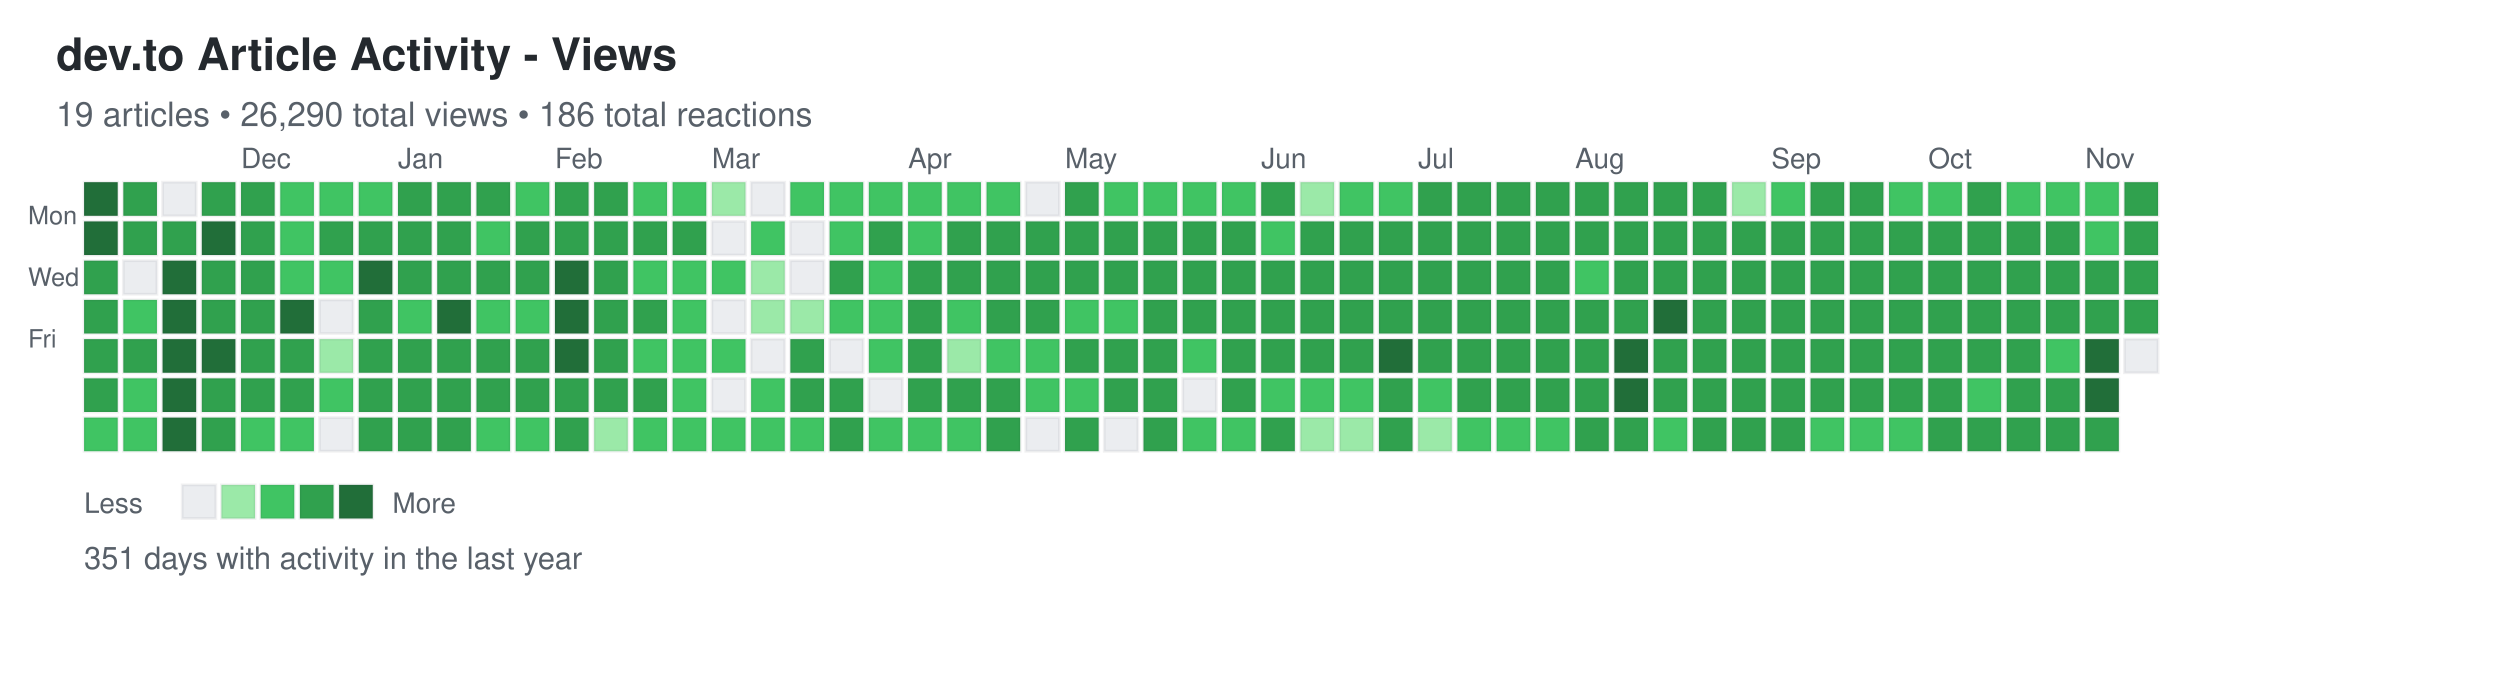
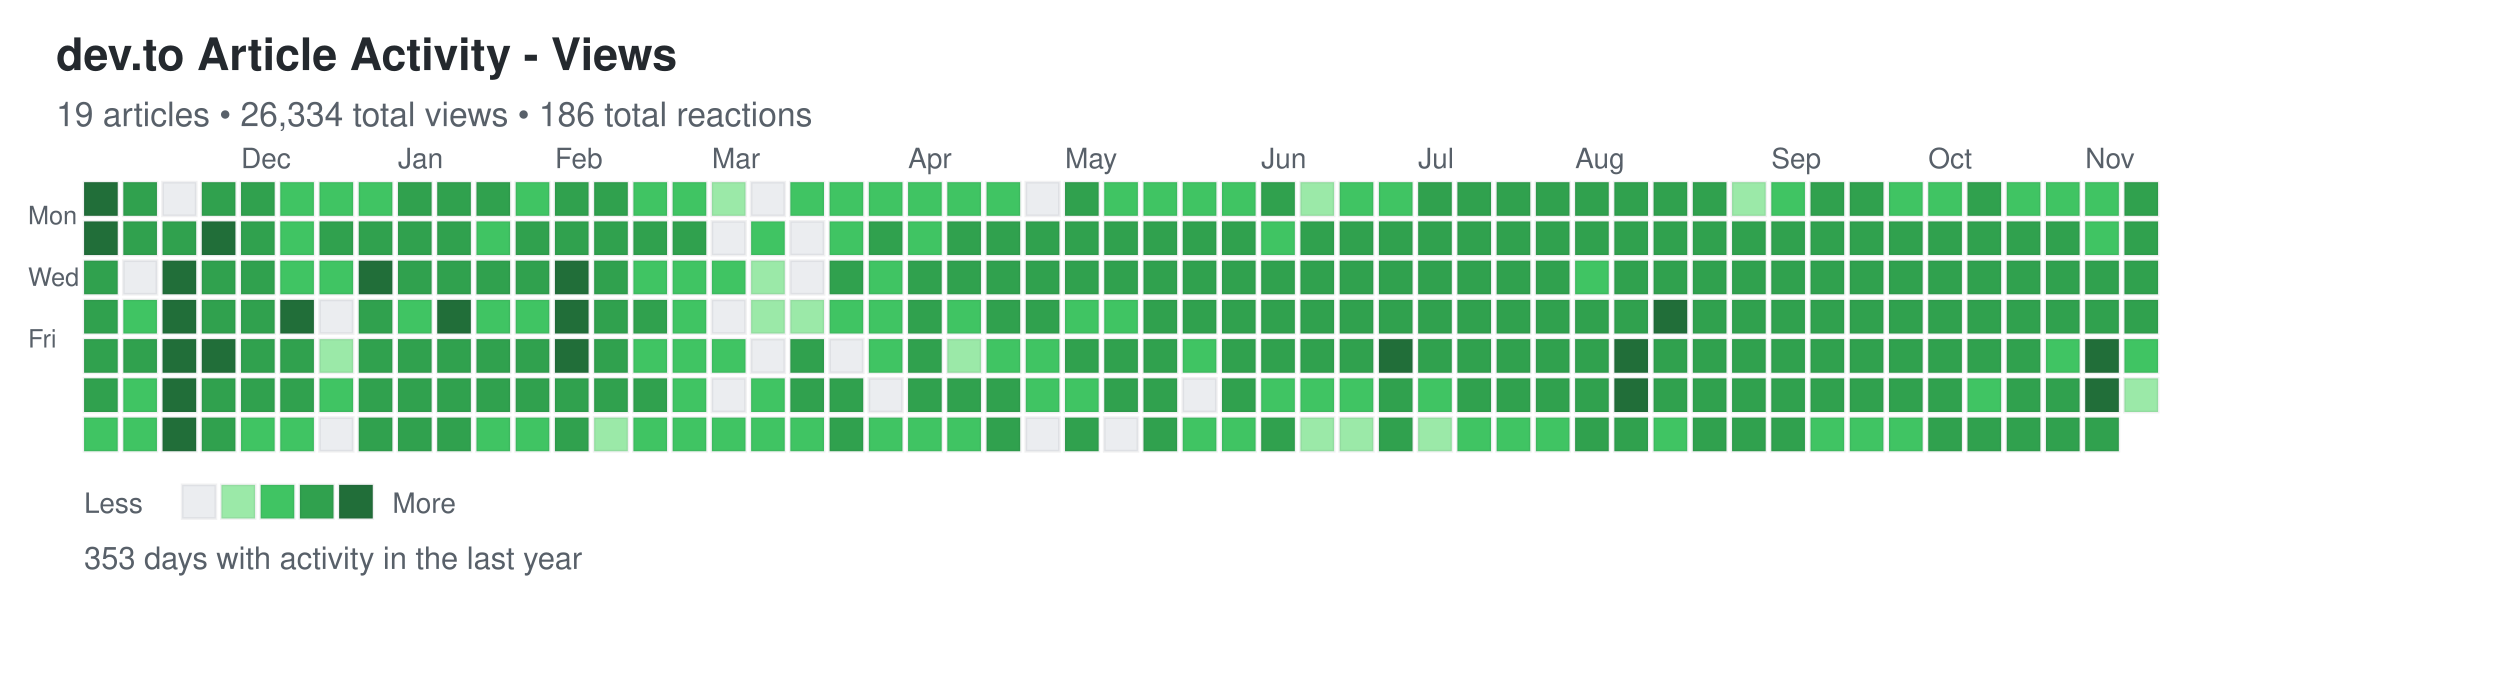
<svg xmlns="http://www.w3.org/2000/svg" width="892" height="248">
  <defs>
    <style>
.day { stroke: rgba(27,31,35,0.06); stroke-width: 1px; cursor: pointer; }
.day:hover { stroke: rgba(27,31,35,0.3); stroke-width: 2px; }
.month-label { font-family: -apple-system, BlinkMacSystemFont, "Segoe UI", Helvetica, Arial, sans-serif; font-size: 10px; fill: #586069; }
.day-label { font-family: -apple-system, BlinkMacSystemFont, "Segoe UI", Helvetica, Arial, sans-serif; font-size: 9px; fill: #586069; }
.title { font-family: -apple-system, BlinkMacSystemFont, "Segoe UI", Helvetica, Arial, sans-serif; font-size: 16px; font-weight: 600; fill: #24292e; }
.subtitle { font-family: -apple-system, BlinkMacSystemFont, "Segoe UI", Helvetica, Arial, sans-serif; font-size: 12px; fill: #586069; }
.stats { font-family: -apple-system, BlinkMacSystemFont, "Segoe UI", Helvetica, Arial, sans-serif; font-size: 11px; fill: #586069; }
.legend-text { font-family: -apple-system, BlinkMacSystemFont, "Segoe UI", Helvetica, Arial, sans-serif; font-size: 10px; fill: #586069; }
</style>
  </defs>
  <text x="20" y="25" class="title">dev.to Article Activity - Views</text>
-   <text x="20" y="45" class="subtitle">19 articles • 26,290 total views • 186 total reactions</text>
+   <text x="20" y="45" class="subtitle">19 articles • 26,334 total views • 186 total reactions</text>
  <text x="10" y="80" class="day-label">Mon</text>
  <text x="10" y="102" class="day-label">Wed</text>
  <text x="10" y="124" class="day-label">Fri</text>
  <rect x="30" y="65" width="12" height="12" fill="#216e39" class="day" data-date="2024-11-03" data-level="4" />
  <rect x="30" y="79" width="12" height="12" fill="#216e39" class="day" data-date="2024-11-04" data-level="4" />
  <rect x="30" y="93" width="12" height="12" fill="#30a14e" class="day" data-date="2024-11-05" data-level="3" />
  <rect x="30" y="107" width="12" height="12" fill="#30a14e" class="day" data-date="2024-11-06" data-level="3" />
  <rect x="30" y="121" width="12" height="12" fill="#30a14e" class="day" data-date="2024-11-07" data-level="3" />
  <rect x="30" y="135" width="12" height="12" fill="#30a14e" class="day" data-date="2024-11-08" data-level="3" />
  <rect x="30" y="149" width="12" height="12" fill="#40c463" class="day" data-date="2024-11-09" data-level="2" />
  <rect x="44" y="65" width="12" height="12" fill="#30a14e" class="day" data-date="2024-11-10" data-level="3" />
  <rect x="44" y="79" width="12" height="12" fill="#30a14e" class="day" data-date="2024-11-11" data-level="3" />
  <rect x="44" y="93" width="12" height="12" fill="#ebedf0" class="day" data-date="2024-11-12" data-level="0" />
  <rect x="44" y="107" width="12" height="12" fill="#40c463" class="day" data-date="2024-11-13" data-level="2" />
  <rect x="44" y="121" width="12" height="12" fill="#30a14e" class="day" data-date="2024-11-14" data-level="3" />
  <rect x="44" y="135" width="12" height="12" fill="#40c463" class="day" data-date="2024-11-15" data-level="2" />
  <rect x="44" y="149" width="12" height="12" fill="#40c463" class="day" data-date="2024-11-16" data-level="2" />
  <rect x="58" y="65" width="12" height="12" fill="#ebedf0" class="day" data-date="2024-11-17" data-level="0" />
  <rect x="58" y="79" width="12" height="12" fill="#30a14e" class="day" data-date="2024-11-18" data-level="3" />
  <rect x="58" y="93" width="12" height="12" fill="#216e39" class="day" data-date="2024-11-19" data-level="4" />
  <rect x="58" y="107" width="12" height="12" fill="#216e39" class="day" data-date="2024-11-20" data-level="4" />
  <rect x="58" y="121" width="12" height="12" fill="#216e39" class="day" data-date="2024-11-21" data-level="4" />
  <rect x="58" y="135" width="12" height="12" fill="#216e39" class="day" data-date="2024-11-22" data-level="4" />
  <rect x="58" y="149" width="12" height="12" fill="#216e39" class="day" data-date="2024-11-23" data-level="4" />
  <rect x="72" y="65" width="12" height="12" fill="#30a14e" class="day" data-date="2024-11-24" data-level="3" />
  <rect x="72" y="79" width="12" height="12" fill="#216e39" class="day" data-date="2024-11-25" data-level="4" />
  <rect x="72" y="93" width="12" height="12" fill="#30a14e" class="day" data-date="2024-11-26" data-level="3" />
  <rect x="72" y="107" width="12" height="12" fill="#30a14e" class="day" data-date="2024-11-27" data-level="3" />
  <rect x="72" y="121" width="12" height="12" fill="#216e39" class="day" data-date="2024-11-28" data-level="4" />
  <rect x="72" y="135" width="12" height="12" fill="#30a14e" class="day" data-date="2024-11-29" data-level="3" />
  <rect x="72" y="149" width="12" height="12" fill="#30a14e" class="day" data-date="2024-11-30" data-level="3" />
  <rect x="86" y="65" width="12" height="12" fill="#30a14e" class="day" data-date="2024-12-01" data-level="3" />
  <rect x="86" y="79" width="12" height="12" fill="#30a14e" class="day" data-date="2024-12-02" data-level="3" />
  <rect x="86" y="93" width="12" height="12" fill="#30a14e" class="day" data-date="2024-12-03" data-level="3" />
  <rect x="86" y="107" width="12" height="12" fill="#30a14e" class="day" data-date="2024-12-04" data-level="3" />
  <rect x="86" y="121" width="12" height="12" fill="#30a14e" class="day" data-date="2024-12-05" data-level="3" />
  <rect x="86" y="135" width="12" height="12" fill="#30a14e" class="day" data-date="2024-12-06" data-level="3" />
  <rect x="86" y="149" width="12" height="12" fill="#40c463" class="day" data-date="2024-12-07" data-level="2" />
  <rect x="100" y="65" width="12" height="12" fill="#40c463" class="day" data-date="2024-12-08" data-level="2" />
  <rect x="100" y="79" width="12" height="12" fill="#40c463" class="day" data-date="2024-12-09" data-level="2" />
  <rect x="100" y="93" width="12" height="12" fill="#40c463" class="day" data-date="2024-12-10" data-level="2" />
  <rect x="100" y="107" width="12" height="12" fill="#216e39" class="day" data-date="2024-12-11" data-level="4" />
  <rect x="100" y="121" width="12" height="12" fill="#30a14e" class="day" data-date="2024-12-12" data-level="3" />
  <rect x="100" y="135" width="12" height="12" fill="#30a14e" class="day" data-date="2024-12-13" data-level="3" />
  <rect x="100" y="149" width="12" height="12" fill="#40c463" class="day" data-date="2024-12-14" data-level="2" />
  <rect x="114" y="65" width="12" height="12" fill="#40c463" class="day" data-date="2024-12-15" data-level="2" />
  <rect x="114" y="79" width="12" height="12" fill="#30a14e" class="day" data-date="2024-12-16" data-level="3" />
  <rect x="114" y="93" width="12" height="12" fill="#40c463" class="day" data-date="2024-12-17" data-level="2" />
  <rect x="114" y="107" width="12" height="12" fill="#ebedf0" class="day" data-date="2024-12-18" data-level="0" />
  <rect x="114" y="121" width="12" height="12" fill="#9be9a8" class="day" data-date="2024-12-19" data-level="1" />
  <rect x="114" y="135" width="12" height="12" fill="#40c463" class="day" data-date="2024-12-20" data-level="2" />
  <rect x="114" y="149" width="12" height="12" fill="#ebedf0" class="day" data-date="2024-12-21" data-level="0" />
  <rect x="128" y="65" width="12" height="12" fill="#40c463" class="day" data-date="2024-12-22" data-level="2" />
  <rect x="128" y="79" width="12" height="12" fill="#30a14e" class="day" data-date="2024-12-23" data-level="3" />
  <rect x="128" y="93" width="12" height="12" fill="#216e39" class="day" data-date="2024-12-24" data-level="4" />
  <rect x="128" y="107" width="12" height="12" fill="#30a14e" class="day" data-date="2024-12-25" data-level="3" />
  <rect x="128" y="121" width="12" height="12" fill="#30a14e" class="day" data-date="2024-12-26" data-level="3" />
  <rect x="128" y="135" width="12" height="12" fill="#30a14e" class="day" data-date="2024-12-27" data-level="3" />
  <rect x="128" y="149" width="12" height="12" fill="#30a14e" class="day" data-date="2024-12-28" data-level="3" />
  <rect x="142" y="65" width="12" height="12" fill="#30a14e" class="day" data-date="2024-12-29" data-level="3" />
  <rect x="142" y="79" width="12" height="12" fill="#30a14e" class="day" data-date="2024-12-30" data-level="3" />
  <rect x="142" y="93" width="12" height="12" fill="#30a14e" class="day" data-date="2024-12-31" data-level="3" />
  <rect x="142" y="107" width="12" height="12" fill="#40c463" class="day" data-date="2025-01-01" data-level="2" />
  <rect x="142" y="121" width="12" height="12" fill="#30a14e" class="day" data-date="2025-01-02" data-level="3" />
  <rect x="142" y="135" width="12" height="12" fill="#30a14e" class="day" data-date="2025-01-03" data-level="3" />
  <rect x="142" y="149" width="12" height="12" fill="#30a14e" class="day" data-date="2025-01-04" data-level="3" />
  <rect x="156" y="65" width="12" height="12" fill="#30a14e" class="day" data-date="2025-01-05" data-level="3" />
  <rect x="156" y="79" width="12" height="12" fill="#30a14e" class="day" data-date="2025-01-06" data-level="3" />
  <rect x="156" y="93" width="12" height="12" fill="#30a14e" class="day" data-date="2025-01-07" data-level="3" />
  <rect x="156" y="107" width="12" height="12" fill="#216e39" class="day" data-date="2025-01-08" data-level="4" />
  <rect x="156" y="121" width="12" height="12" fill="#30a14e" class="day" data-date="2025-01-09" data-level="3" />
  <rect x="156" y="135" width="12" height="12" fill="#30a14e" class="day" data-date="2025-01-10" data-level="3" />
  <rect x="156" y="149" width="12" height="12" fill="#30a14e" class="day" data-date="2025-01-11" data-level="3" />
  <rect x="170" y="65" width="12" height="12" fill="#30a14e" class="day" data-date="2025-01-12" data-level="3" />
  <rect x="170" y="79" width="12" height="12" fill="#40c463" class="day" data-date="2025-01-13" data-level="2" />
  <rect x="170" y="93" width="12" height="12" fill="#30a14e" class="day" data-date="2025-01-14" data-level="3" />
  <rect x="170" y="107" width="12" height="12" fill="#40c463" class="day" data-date="2025-01-15" data-level="2" />
  <rect x="170" y="121" width="12" height="12" fill="#30a14e" class="day" data-date="2025-01-16" data-level="3" />
  <rect x="170" y="135" width="12" height="12" fill="#30a14e" class="day" data-date="2025-01-17" data-level="3" />
  <rect x="170" y="149" width="12" height="12" fill="#40c463" class="day" data-date="2025-01-18" data-level="2" />
  <rect x="184" y="65" width="12" height="12" fill="#40c463" class="day" data-date="2025-01-19" data-level="2" />
  <rect x="184" y="79" width="12" height="12" fill="#30a14e" class="day" data-date="2025-01-20" data-level="3" />
  <rect x="184" y="93" width="12" height="12" fill="#30a14e" class="day" data-date="2025-01-21" data-level="3" />
  <rect x="184" y="107" width="12" height="12" fill="#40c463" class="day" data-date="2025-01-22" data-level="2" />
  <rect x="184" y="121" width="12" height="12" fill="#30a14e" class="day" data-date="2025-01-23" data-level="3" />
  <rect x="184" y="135" width="12" height="12" fill="#30a14e" class="day" data-date="2025-01-24" data-level="3" />
  <rect x="184" y="149" width="12" height="12" fill="#40c463" class="day" data-date="2025-01-25" data-level="2" />
  <rect x="198" y="65" width="12" height="12" fill="#30a14e" class="day" data-date="2025-01-26" data-level="3" />
  <rect x="198" y="79" width="12" height="12" fill="#30a14e" class="day" data-date="2025-01-27" data-level="3" />
  <rect x="198" y="93" width="12" height="12" fill="#216e39" class="day" data-date="2025-01-28" data-level="4" />
  <rect x="198" y="107" width="12" height="12" fill="#216e39" class="day" data-date="2025-01-29" data-level="4" />
  <rect x="198" y="121" width="12" height="12" fill="#216e39" class="day" data-date="2025-01-30" data-level="4" />
  <rect x="198" y="135" width="12" height="12" fill="#30a14e" class="day" data-date="2025-01-31" data-level="3" />
  <rect x="198" y="149" width="12" height="12" fill="#30a14e" class="day" data-date="2025-02-01" data-level="3" />
  <rect x="212" y="65" width="12" height="12" fill="#30a14e" class="day" data-date="2025-02-02" data-level="3" />
  <rect x="212" y="79" width="12" height="12" fill="#30a14e" class="day" data-date="2025-02-03" data-level="3" />
  <rect x="212" y="93" width="12" height="12" fill="#30a14e" class="day" data-date="2025-02-04" data-level="3" />
  <rect x="212" y="107" width="12" height="12" fill="#30a14e" class="day" data-date="2025-02-05" data-level="3" />
  <rect x="212" y="121" width="12" height="12" fill="#30a14e" class="day" data-date="2025-02-06" data-level="3" />
  <rect x="212" y="135" width="12" height="12" fill="#30a14e" class="day" data-date="2025-02-07" data-level="3" />
  <rect x="212" y="149" width="12" height="12" fill="#9be9a8" class="day" data-date="2025-02-08" data-level="1" />
  <rect x="226" y="65" width="12" height="12" fill="#40c463" class="day" data-date="2025-02-09" data-level="2" />
  <rect x="226" y="79" width="12" height="12" fill="#30a14e" class="day" data-date="2025-02-10" data-level="3" />
  <rect x="226" y="93" width="12" height="12" fill="#40c463" class="day" data-date="2025-02-11" data-level="2" />
  <rect x="226" y="107" width="12" height="12" fill="#30a14e" class="day" data-date="2025-02-12" data-level="3" />
  <rect x="226" y="121" width="12" height="12" fill="#40c463" class="day" data-date="2025-02-13" data-level="2" />
  <rect x="226" y="135" width="12" height="12" fill="#30a14e" class="day" data-date="2025-02-14" data-level="3" />
  <rect x="226" y="149" width="12" height="12" fill="#40c463" class="day" data-date="2025-02-15" data-level="2" />
  <rect x="240" y="65" width="12" height="12" fill="#40c463" class="day" data-date="2025-02-16" data-level="2" />
  <rect x="240" y="79" width="12" height="12" fill="#30a14e" class="day" data-date="2025-02-17" data-level="3" />
  <rect x="240" y="93" width="12" height="12" fill="#40c463" class="day" data-date="2025-02-18" data-level="2" />
  <rect x="240" y="107" width="12" height="12" fill="#40c463" class="day" data-date="2025-02-19" data-level="2" />
  <rect x="240" y="121" width="12" height="12" fill="#40c463" class="day" data-date="2025-02-20" data-level="2" />
  <rect x="240" y="135" width="12" height="12" fill="#40c463" class="day" data-date="2025-02-21" data-level="2" />
  <rect x="240" y="149" width="12" height="12" fill="#40c463" class="day" data-date="2025-02-22" data-level="2" />
  <rect x="254" y="65" width="12" height="12" fill="#9be9a8" class="day" data-date="2025-02-23" data-level="1" />
  <rect x="254" y="79" width="12" height="12" fill="#ebedf0" class="day" data-date="2025-02-24" data-level="0" />
  <rect x="254" y="93" width="12" height="12" fill="#40c463" class="day" data-date="2025-02-25" data-level="2" />
  <rect x="254" y="107" width="12" height="12" fill="#ebedf0" class="day" data-date="2025-02-26" data-level="0" />
  <rect x="254" y="121" width="12" height="12" fill="#40c463" class="day" data-date="2025-02-27" data-level="2" />
  <rect x="254" y="135" width="12" height="12" fill="#ebedf0" class="day" data-date="2025-02-28" data-level="0" />
  <rect x="254" y="149" width="12" height="12" fill="#40c463" class="day" data-date="2025-03-01" data-level="2" />
  <rect x="268" y="65" width="12" height="12" fill="#ebedf0" class="day" data-date="2025-03-02" data-level="0" />
  <rect x="268" y="79" width="12" height="12" fill="#40c463" class="day" data-date="2025-03-03" data-level="2" />
  <rect x="268" y="93" width="12" height="12" fill="#9be9a8" class="day" data-date="2025-03-04" data-level="1" />
  <rect x="268" y="107" width="12" height="12" fill="#9be9a8" class="day" data-date="2025-03-05" data-level="1" />
  <rect x="268" y="121" width="12" height="12" fill="#ebedf0" class="day" data-date="2025-03-06" data-level="0" />
  <rect x="268" y="135" width="12" height="12" fill="#40c463" class="day" data-date="2025-03-07" data-level="2" />
  <rect x="268" y="149" width="12" height="12" fill="#40c463" class="day" data-date="2025-03-08" data-level="2" />
  <rect x="282" y="65" width="12" height="12" fill="#40c463" class="day" data-date="2025-03-09" data-level="2" />
  <rect x="282" y="79" width="12" height="12" fill="#ebedf0" class="day" data-date="2025-03-10" data-level="0" />
  <rect x="282" y="93" width="12" height="12" fill="#ebedf0" class="day" data-date="2025-03-11" data-level="0" />
  <rect x="282" y="107" width="12" height="12" fill="#9be9a8" class="day" data-date="2025-03-12" data-level="1" />
  <rect x="282" y="121" width="12" height="12" fill="#30a14e" class="day" data-date="2025-03-13" data-level="3" />
  <rect x="282" y="135" width="12" height="12" fill="#30a14e" class="day" data-date="2025-03-14" data-level="3" />
  <rect x="282" y="149" width="12" height="12" fill="#40c463" class="day" data-date="2025-03-15" data-level="2" />
  <rect x="296" y="65" width="12" height="12" fill="#40c463" class="day" data-date="2025-03-16" data-level="2" />
  <rect x="296" y="79" width="12" height="12" fill="#40c463" class="day" data-date="2025-03-17" data-level="2" />
  <rect x="296" y="93" width="12" height="12" fill="#30a14e" class="day" data-date="2025-03-18" data-level="3" />
  <rect x="296" y="107" width="12" height="12" fill="#40c463" class="day" data-date="2025-03-19" data-level="2" />
  <rect x="296" y="121" width="12" height="12" fill="#ebedf0" class="day" data-date="2025-03-20" data-level="0" />
  <rect x="296" y="135" width="12" height="12" fill="#30a14e" class="day" data-date="2025-03-21" data-level="3" />
  <rect x="296" y="149" width="12" height="12" fill="#30a14e" class="day" data-date="2025-03-22" data-level="3" />
  <rect x="310" y="65" width="12" height="12" fill="#40c463" class="day" data-date="2025-03-23" data-level="2" />
  <rect x="310" y="79" width="12" height="12" fill="#30a14e" class="day" data-date="2025-03-24" data-level="3" />
  <rect x="310" y="93" width="12" height="12" fill="#40c463" class="day" data-date="2025-03-25" data-level="2" />
  <rect x="310" y="107" width="12" height="12" fill="#40c463" class="day" data-date="2025-03-26" data-level="2" />
  <rect x="310" y="121" width="12" height="12" fill="#40c463" class="day" data-date="2025-03-27" data-level="2" />
  <rect x="310" y="135" width="12" height="12" fill="#ebedf0" class="day" data-date="2025-03-28" data-level="0" />
  <rect x="310" y="149" width="12" height="12" fill="#40c463" class="day" data-date="2025-03-29" data-level="2" />
  <rect x="324" y="65" width="12" height="12" fill="#40c463" class="day" data-date="2025-03-30" data-level="2" />
  <rect x="324" y="79" width="12" height="12" fill="#40c463" class="day" data-date="2025-03-31" data-level="2" />
  <rect x="324" y="93" width="12" height="12" fill="#30a14e" class="day" data-date="2025-04-01" data-level="3" />
  <rect x="324" y="107" width="12" height="12" fill="#30a14e" class="day" data-date="2025-04-02" data-level="3" />
  <rect x="324" y="121" width="12" height="12" fill="#30a14e" class="day" data-date="2025-04-03" data-level="3" />
  <rect x="324" y="135" width="12" height="12" fill="#30a14e" class="day" data-date="2025-04-04" data-level="3" />
  <rect x="324" y="149" width="12" height="12" fill="#40c463" class="day" data-date="2025-04-05" data-level="2" />
  <rect x="338" y="65" width="12" height="12" fill="#40c463" class="day" data-date="2025-04-06" data-level="2" />
  <rect x="338" y="79" width="12" height="12" fill="#30a14e" class="day" data-date="2025-04-07" data-level="3" />
  <rect x="338" y="93" width="12" height="12" fill="#30a14e" class="day" data-date="2025-04-08" data-level="3" />
  <rect x="338" y="107" width="12" height="12" fill="#40c463" class="day" data-date="2025-04-09" data-level="2" />
  <rect x="338" y="121" width="12" height="12" fill="#9be9a8" class="day" data-date="2025-04-10" data-level="1" />
  <rect x="338" y="135" width="12" height="12" fill="#30a14e" class="day" data-date="2025-04-11" data-level="3" />
  <rect x="338" y="149" width="12" height="12" fill="#40c463" class="day" data-date="2025-04-12" data-level="2" />
  <rect x="352" y="65" width="12" height="12" fill="#40c463" class="day" data-date="2025-04-13" data-level="2" />
  <rect x="352" y="79" width="12" height="12" fill="#30a14e" class="day" data-date="2025-04-14" data-level="3" />
  <rect x="352" y="93" width="12" height="12" fill="#30a14e" class="day" data-date="2025-04-15" data-level="3" />
  <rect x="352" y="107" width="12" height="12" fill="#30a14e" class="day" data-date="2025-04-16" data-level="3" />
  <rect x="352" y="121" width="12" height="12" fill="#40c463" class="day" data-date="2025-04-17" data-level="2" />
  <rect x="352" y="135" width="12" height="12" fill="#30a14e" class="day" data-date="2025-04-18" data-level="3" />
  <rect x="352" y="149" width="12" height="12" fill="#30a14e" class="day" data-date="2025-04-19" data-level="3" />
  <rect x="366" y="65" width="12" height="12" fill="#ebedf0" class="day" data-date="2025-04-20" data-level="0" />
  <rect x="366" y="79" width="12" height="12" fill="#30a14e" class="day" data-date="2025-04-21" data-level="3" />
  <rect x="366" y="93" width="12" height="12" fill="#30a14e" class="day" data-date="2025-04-22" data-level="3" />
  <rect x="366" y="107" width="12" height="12" fill="#30a14e" class="day" data-date="2025-04-23" data-level="3" />
  <rect x="366" y="121" width="12" height="12" fill="#40c463" class="day" data-date="2025-04-24" data-level="2" />
  <rect x="366" y="135" width="12" height="12" fill="#40c463" class="day" data-date="2025-04-25" data-level="2" />
  <rect x="366" y="149" width="12" height="12" fill="#ebedf0" class="day" data-date="2025-04-26" data-level="0" />
  <rect x="380" y="65" width="12" height="12" fill="#30a14e" class="day" data-date="2025-04-27" data-level="3" />
  <rect x="380" y="79" width="12" height="12" fill="#30a14e" class="day" data-date="2025-04-28" data-level="3" />
  <rect x="380" y="93" width="12" height="12" fill="#30a14e" class="day" data-date="2025-04-29" data-level="3" />
  <rect x="380" y="107" width="12" height="12" fill="#40c463" class="day" data-date="2025-04-30" data-level="2" />
  <rect x="380" y="121" width="12" height="12" fill="#30a14e" class="day" data-date="2025-05-01" data-level="3" />
  <rect x="380" y="135" width="12" height="12" fill="#40c463" class="day" data-date="2025-05-02" data-level="2" />
  <rect x="380" y="149" width="12" height="12" fill="#30a14e" class="day" data-date="2025-05-03" data-level="3" />
  <rect x="394" y="65" width="12" height="12" fill="#40c463" class="day" data-date="2025-05-04" data-level="2" />
  <rect x="394" y="79" width="12" height="12" fill="#30a14e" class="day" data-date="2025-05-05" data-level="3" />
  <rect x="394" y="93" width="12" height="12" fill="#30a14e" class="day" data-date="2025-05-06" data-level="3" />
  <rect x="394" y="107" width="12" height="12" fill="#40c463" class="day" data-date="2025-05-07" data-level="2" />
  <rect x="394" y="121" width="12" height="12" fill="#30a14e" class="day" data-date="2025-05-08" data-level="3" />
  <rect x="394" y="135" width="12" height="12" fill="#30a14e" class="day" data-date="2025-05-09" data-level="3" />
  <rect x="394" y="149" width="12" height="12" fill="#ebedf0" class="day" data-date="2025-05-10" data-level="0" />
  <rect x="408" y="65" width="12" height="12" fill="#40c463" class="day" data-date="2025-05-11" data-level="2" />
  <rect x="408" y="79" width="12" height="12" fill="#30a14e" class="day" data-date="2025-05-12" data-level="3" />
  <rect x="408" y="93" width="12" height="12" fill="#30a14e" class="day" data-date="2025-05-13" data-level="3" />
  <rect x="408" y="107" width="12" height="12" fill="#30a14e" class="day" data-date="2025-05-14" data-level="3" />
  <rect x="408" y="121" width="12" height="12" fill="#30a14e" class="day" data-date="2025-05-15" data-level="3" />
  <rect x="408" y="135" width="12" height="12" fill="#30a14e" class="day" data-date="2025-05-16" data-level="3" />
  <rect x="408" y="149" width="12" height="12" fill="#30a14e" class="day" data-date="2025-05-17" data-level="3" />
  <rect x="422" y="65" width="12" height="12" fill="#40c463" class="day" data-date="2025-05-18" data-level="2" />
  <rect x="422" y="79" width="12" height="12" fill="#30a14e" class="day" data-date="2025-05-19" data-level="3" />
  <rect x="422" y="93" width="12" height="12" fill="#30a14e" class="day" data-date="2025-05-20" data-level="3" />
  <rect x="422" y="107" width="12" height="12" fill="#30a14e" class="day" data-date="2025-05-21" data-level="3" />
  <rect x="422" y="121" width="12" height="12" fill="#40c463" class="day" data-date="2025-05-22" data-level="2" />
  <rect x="422" y="135" width="12" height="12" fill="#ebedf0" class="day" data-date="2025-05-23" data-level="0" />
  <rect x="422" y="149" width="12" height="12" fill="#40c463" class="day" data-date="2025-05-24" data-level="2" />
  <rect x="436" y="65" width="12" height="12" fill="#40c463" class="day" data-date="2025-05-25" data-level="2" />
  <rect x="436" y="79" width="12" height="12" fill="#30a14e" class="day" data-date="2025-05-26" data-level="3" />
  <rect x="436" y="93" width="12" height="12" fill="#30a14e" class="day" data-date="2025-05-27" data-level="3" />
  <rect x="436" y="107" width="12" height="12" fill="#30a14e" class="day" data-date="2025-05-28" data-level="3" />
  <rect x="436" y="121" width="12" height="12" fill="#30a14e" class="day" data-date="2025-05-29" data-level="3" />
  <rect x="436" y="135" width="12" height="12" fill="#30a14e" class="day" data-date="2025-05-30" data-level="3" />
  <rect x="436" y="149" width="12" height="12" fill="#40c463" class="day" data-date="2025-05-31" data-level="2" />
  <rect x="450" y="65" width="12" height="12" fill="#30a14e" class="day" data-date="2025-06-01" data-level="3" />
  <rect x="450" y="79" width="12" height="12" fill="#40c463" class="day" data-date="2025-06-02" data-level="2" />
  <rect x="450" y="93" width="12" height="12" fill="#30a14e" class="day" data-date="2025-06-03" data-level="3" />
  <rect x="450" y="107" width="12" height="12" fill="#30a14e" class="day" data-date="2025-06-04" data-level="3" />
  <rect x="450" y="121" width="12" height="12" fill="#30a14e" class="day" data-date="2025-06-05" data-level="3" />
  <rect x="450" y="135" width="12" height="12" fill="#40c463" class="day" data-date="2025-06-06" data-level="2" />
  <rect x="450" y="149" width="12" height="12" fill="#30a14e" class="day" data-date="2025-06-07" data-level="3" />
  <rect x="464" y="65" width="12" height="12" fill="#9be9a8" class="day" data-date="2025-06-08" data-level="1" />
  <rect x="464" y="79" width="12" height="12" fill="#30a14e" class="day" data-date="2025-06-09" data-level="3" />
  <rect x="464" y="93" width="12" height="12" fill="#30a14e" class="day" data-date="2025-06-10" data-level="3" />
  <rect x="464" y="107" width="12" height="12" fill="#30a14e" class="day" data-date="2025-06-11" data-level="3" />
  <rect x="464" y="121" width="12" height="12" fill="#30a14e" class="day" data-date="2025-06-12" data-level="3" />
  <rect x="464" y="135" width="12" height="12" fill="#40c463" class="day" data-date="2025-06-13" data-level="2" />
  <rect x="464" y="149" width="12" height="12" fill="#9be9a8" class="day" data-date="2025-06-14" data-level="1" />
  <rect x="478" y="65" width="12" height="12" fill="#40c463" class="day" data-date="2025-06-15" data-level="2" />
  <rect x="478" y="79" width="12" height="12" fill="#30a14e" class="day" data-date="2025-06-16" data-level="3" />
  <rect x="478" y="93" width="12" height="12" fill="#30a14e" class="day" data-date="2025-06-17" data-level="3" />
  <rect x="478" y="107" width="12" height="12" fill="#30a14e" class="day" data-date="2025-06-18" data-level="3" />
  <rect x="478" y="121" width="12" height="12" fill="#30a14e" class="day" data-date="2025-06-19" data-level="3" />
  <rect x="478" y="135" width="12" height="12" fill="#40c463" class="day" data-date="2025-06-20" data-level="2" />
  <rect x="478" y="149" width="12" height="12" fill="#9be9a8" class="day" data-date="2025-06-21" data-level="1" />
  <rect x="492" y="65" width="12" height="12" fill="#40c463" class="day" data-date="2025-06-22" data-level="2" />
  <rect x="492" y="79" width="12" height="12" fill="#30a14e" class="day" data-date="2025-06-23" data-level="3" />
  <rect x="492" y="93" width="12" height="12" fill="#30a14e" class="day" data-date="2025-06-24" data-level="3" />
  <rect x="492" y="107" width="12" height="12" fill="#30a14e" class="day" data-date="2025-06-25" data-level="3" />
  <rect x="492" y="121" width="12" height="12" fill="#216e39" class="day" data-date="2025-06-26" data-level="4" />
  <rect x="492" y="135" width="12" height="12" fill="#30a14e" class="day" data-date="2025-06-27" data-level="3" />
  <rect x="492" y="149" width="12" height="12" fill="#30a14e" class="day" data-date="2025-06-28" data-level="3" />
  <rect x="506" y="65" width="12" height="12" fill="#30a14e" class="day" data-date="2025-06-29" data-level="3" />
  <rect x="506" y="79" width="12" height="12" fill="#30a14e" class="day" data-date="2025-06-30" data-level="3" />
  <rect x="506" y="93" width="12" height="12" fill="#30a14e" class="day" data-date="2025-07-01" data-level="3" />
  <rect x="506" y="107" width="12" height="12" fill="#30a14e" class="day" data-date="2025-07-02" data-level="3" />
  <rect x="506" y="121" width="12" height="12" fill="#30a14e" class="day" data-date="2025-07-03" data-level="3" />
  <rect x="506" y="135" width="12" height="12" fill="#40c463" class="day" data-date="2025-07-04" data-level="2" />
  <rect x="506" y="149" width="12" height="12" fill="#9be9a8" class="day" data-date="2025-07-05" data-level="1" />
  <rect x="520" y="65" width="12" height="12" fill="#30a14e" class="day" data-date="2025-07-06" data-level="3" />
  <rect x="520" y="79" width="12" height="12" fill="#30a14e" class="day" data-date="2025-07-07" data-level="3" />
  <rect x="520" y="93" width="12" height="12" fill="#30a14e" class="day" data-date="2025-07-08" data-level="3" />
  <rect x="520" y="107" width="12" height="12" fill="#30a14e" class="day" data-date="2025-07-09" data-level="3" />
  <rect x="520" y="121" width="12" height="12" fill="#30a14e" class="day" data-date="2025-07-10" data-level="3" />
  <rect x="520" y="135" width="12" height="12" fill="#30a14e" class="day" data-date="2025-07-11" data-level="3" />
  <rect x="520" y="149" width="12" height="12" fill="#40c463" class="day" data-date="2025-07-12" data-level="2" />
  <rect x="534" y="65" width="12" height="12" fill="#30a14e" class="day" data-date="2025-07-13" data-level="3" />
  <rect x="534" y="79" width="12" height="12" fill="#30a14e" class="day" data-date="2025-07-14" data-level="3" />
  <rect x="534" y="93" width="12" height="12" fill="#30a14e" class="day" data-date="2025-07-15" data-level="3" />
  <rect x="534" y="107" width="12" height="12" fill="#30a14e" class="day" data-date="2025-07-16" data-level="3" />
  <rect x="534" y="121" width="12" height="12" fill="#30a14e" class="day" data-date="2025-07-17" data-level="3" />
  <rect x="534" y="135" width="12" height="12" fill="#30a14e" class="day" data-date="2025-07-18" data-level="3" />
  <rect x="534" y="149" width="12" height="12" fill="#40c463" class="day" data-date="2025-07-19" data-level="2" />
  <rect x="548" y="65" width="12" height="12" fill="#30a14e" class="day" data-date="2025-07-20" data-level="3" />
  <rect x="548" y="79" width="12" height="12" fill="#30a14e" class="day" data-date="2025-07-21" data-level="3" />
  <rect x="548" y="93" width="12" height="12" fill="#30a14e" class="day" data-date="2025-07-22" data-level="3" />
  <rect x="548" y="107" width="12" height="12" fill="#30a14e" class="day" data-date="2025-07-23" data-level="3" />
  <rect x="548" y="121" width="12" height="12" fill="#30a14e" class="day" data-date="2025-07-24" data-level="3" />
  <rect x="548" y="135" width="12" height="12" fill="#30a14e" class="day" data-date="2025-07-25" data-level="3" />
  <rect x="548" y="149" width="12" height="12" fill="#40c463" class="day" data-date="2025-07-26" data-level="2" />
  <rect x="562" y="65" width="12" height="12" fill="#30a14e" class="day" data-date="2025-07-27" data-level="3" />
  <rect x="562" y="79" width="12" height="12" fill="#30a14e" class="day" data-date="2025-07-28" data-level="3" />
  <rect x="562" y="93" width="12" height="12" fill="#40c463" class="day" data-date="2025-07-29" data-level="2" />
  <rect x="562" y="107" width="12" height="12" fill="#30a14e" class="day" data-date="2025-07-30" data-level="3" />
  <rect x="562" y="121" width="12" height="12" fill="#30a14e" class="day" data-date="2025-07-31" data-level="3" />
  <rect x="562" y="135" width="12" height="12" fill="#30a14e" class="day" data-date="2025-08-01" data-level="3" />
  <rect x="562" y="149" width="12" height="12" fill="#30a14e" class="day" data-date="2025-08-02" data-level="3" />
  <rect x="576" y="65" width="12" height="12" fill="#30a14e" class="day" data-date="2025-08-03" data-level="3" />
  <rect x="576" y="79" width="12" height="12" fill="#30a14e" class="day" data-date="2025-08-04" data-level="3" />
  <rect x="576" y="93" width="12" height="12" fill="#30a14e" class="day" data-date="2025-08-05" data-level="3" />
  <rect x="576" y="107" width="12" height="12" fill="#30a14e" class="day" data-date="2025-08-06" data-level="3" />
  <rect x="576" y="121" width="12" height="12" fill="#216e39" class="day" data-date="2025-08-07" data-level="4" />
  <rect x="576" y="135" width="12" height="12" fill="#216e39" class="day" data-date="2025-08-08" data-level="4" />
  <rect x="576" y="149" width="12" height="12" fill="#30a14e" class="day" data-date="2025-08-09" data-level="3" />
  <rect x="590" y="65" width="12" height="12" fill="#30a14e" class="day" data-date="2025-08-10" data-level="3" />
  <rect x="590" y="79" width="12" height="12" fill="#30a14e" class="day" data-date="2025-08-11" data-level="3" />
  <rect x="590" y="93" width="12" height="12" fill="#30a14e" class="day" data-date="2025-08-12" data-level="3" />
  <rect x="590" y="107" width="12" height="12" fill="#216e39" class="day" data-date="2025-08-13" data-level="4" />
  <rect x="590" y="121" width="12" height="12" fill="#30a14e" class="day" data-date="2025-08-14" data-level="3" />
  <rect x="590" y="135" width="12" height="12" fill="#30a14e" class="day" data-date="2025-08-15" data-level="3" />
  <rect x="590" y="149" width="12" height="12" fill="#40c463" class="day" data-date="2025-08-16" data-level="2" />
  <rect x="604" y="65" width="12" height="12" fill="#30a14e" class="day" data-date="2025-08-17" data-level="3" />
  <rect x="604" y="79" width="12" height="12" fill="#30a14e" class="day" data-date="2025-08-18" data-level="3" />
  <rect x="604" y="93" width="12" height="12" fill="#30a14e" class="day" data-date="2025-08-19" data-level="3" />
  <rect x="604" y="107" width="12" height="12" fill="#30a14e" class="day" data-date="2025-08-20" data-level="3" />
  <rect x="604" y="121" width="12" height="12" fill="#30a14e" class="day" data-date="2025-08-21" data-level="3" />
  <rect x="604" y="135" width="12" height="12" fill="#30a14e" class="day" data-date="2025-08-22" data-level="3" />
  <rect x="604" y="149" width="12" height="12" fill="#30a14e" class="day" data-date="2025-08-23" data-level="3" />
  <rect x="618" y="65" width="12" height="12" fill="#9be9a8" class="day" data-date="2025-08-24" data-level="1" />
  <rect x="618" y="79" width="12" height="12" fill="#30a14e" class="day" data-date="2025-08-25" data-level="3" />
  <rect x="618" y="93" width="12" height="12" fill="#30a14e" class="day" data-date="2025-08-26" data-level="3" />
  <rect x="618" y="107" width="12" height="12" fill="#30a14e" class="day" data-date="2025-08-27" data-level="3" />
  <rect x="618" y="121" width="12" height="12" fill="#30a14e" class="day" data-date="2025-08-28" data-level="3" />
  <rect x="618" y="135" width="12" height="12" fill="#30a14e" class="day" data-date="2025-08-29" data-level="3" />
  <rect x="618" y="149" width="12" height="12" fill="#30a14e" class="day" data-date="2025-08-30" data-level="3" />
  <rect x="632" y="65" width="12" height="12" fill="#40c463" class="day" data-date="2025-08-31" data-level="2" />
  <rect x="632" y="79" width="12" height="12" fill="#30a14e" class="day" data-date="2025-09-01" data-level="3" />
  <rect x="632" y="93" width="12" height="12" fill="#30a14e" class="day" data-date="2025-09-02" data-level="3" />
  <rect x="632" y="107" width="12" height="12" fill="#30a14e" class="day" data-date="2025-09-03" data-level="3" />
  <rect x="632" y="121" width="12" height="12" fill="#30a14e" class="day" data-date="2025-09-04" data-level="3" />
  <rect x="632" y="135" width="12" height="12" fill="#30a14e" class="day" data-date="2025-09-05" data-level="3" />
  <rect x="632" y="149" width="12" height="12" fill="#30a14e" class="day" data-date="2025-09-06" data-level="3" />
  <rect x="646" y="65" width="12" height="12" fill="#30a14e" class="day" data-date="2025-09-07" data-level="3" />
  <rect x="646" y="79" width="12" height="12" fill="#30a14e" class="day" data-date="2025-09-08" data-level="3" />
  <rect x="646" y="93" width="12" height="12" fill="#30a14e" class="day" data-date="2025-09-09" data-level="3" />
  <rect x="646" y="107" width="12" height="12" fill="#30a14e" class="day" data-date="2025-09-10" data-level="3" />
  <rect x="646" y="121" width="12" height="12" fill="#30a14e" class="day" data-date="2025-09-11" data-level="3" />
  <rect x="646" y="135" width="12" height="12" fill="#30a14e" class="day" data-date="2025-09-12" data-level="3" />
  <rect x="646" y="149" width="12" height="12" fill="#40c463" class="day" data-date="2025-09-13" data-level="2" />
  <rect x="660" y="65" width="12" height="12" fill="#30a14e" class="day" data-date="2025-09-14" data-level="3" />
  <rect x="660" y="79" width="12" height="12" fill="#30a14e" class="day" data-date="2025-09-15" data-level="3" />
  <rect x="660" y="93" width="12" height="12" fill="#30a14e" class="day" data-date="2025-09-16" data-level="3" />
  <rect x="660" y="107" width="12" height="12" fill="#30a14e" class="day" data-date="2025-09-17" data-level="3" />
  <rect x="660" y="121" width="12" height="12" fill="#30a14e" class="day" data-date="2025-09-18" data-level="3" />
  <rect x="660" y="135" width="12" height="12" fill="#30a14e" class="day" data-date="2025-09-19" data-level="3" />
  <rect x="660" y="149" width="12" height="12" fill="#40c463" class="day" data-date="2025-09-20" data-level="2" />
  <rect x="674" y="65" width="12" height="12" fill="#40c463" class="day" data-date="2025-09-21" data-level="2" />
  <rect x="674" y="79" width="12" height="12" fill="#30a14e" class="day" data-date="2025-09-22" data-level="3" />
  <rect x="674" y="93" width="12" height="12" fill="#30a14e" class="day" data-date="2025-09-23" data-level="3" />
  <rect x="674" y="107" width="12" height="12" fill="#30a14e" class="day" data-date="2025-09-24" data-level="3" />
  <rect x="674" y="121" width="12" height="12" fill="#30a14e" class="day" data-date="2025-09-25" data-level="3" />
  <rect x="674" y="135" width="12" height="12" fill="#30a14e" class="day" data-date="2025-09-26" data-level="3" />
  <rect x="674" y="149" width="12" height="12" fill="#40c463" class="day" data-date="2025-09-27" data-level="2" />
  <rect x="688" y="65" width="12" height="12" fill="#40c463" class="day" data-date="2025-09-28" data-level="2" />
  <rect x="688" y="79" width="12" height="12" fill="#30a14e" class="day" data-date="2025-09-29" data-level="3" />
  <rect x="688" y="93" width="12" height="12" fill="#30a14e" class="day" data-date="2025-09-30" data-level="3" />
  <rect x="688" y="107" width="12" height="12" fill="#30a14e" class="day" data-date="2025-10-01" data-level="3" />
  <rect x="688" y="121" width="12" height="12" fill="#30a14e" class="day" data-date="2025-10-02" data-level="3" />
  <rect x="688" y="135" width="12" height="12" fill="#30a14e" class="day" data-date="2025-10-03" data-level="3" />
  <rect x="688" y="149" width="12" height="12" fill="#30a14e" class="day" data-date="2025-10-04" data-level="3" />
  <rect x="702" y="65" width="12" height="12" fill="#30a14e" class="day" data-date="2025-10-05" data-level="3" />
  <rect x="702" y="79" width="12" height="12" fill="#30a14e" class="day" data-date="2025-10-06" data-level="3" />
  <rect x="702" y="93" width="12" height="12" fill="#30a14e" class="day" data-date="2025-10-07" data-level="3" />
  <rect x="702" y="107" width="12" height="12" fill="#30a14e" class="day" data-date="2025-10-08" data-level="3" />
  <rect x="702" y="121" width="12" height="12" fill="#30a14e" class="day" data-date="2025-10-09" data-level="3" />
  <rect x="702" y="135" width="12" height="12" fill="#40c463" class="day" data-date="2025-10-10" data-level="2" />
  <rect x="702" y="149" width="12" height="12" fill="#30a14e" class="day" data-date="2025-10-11" data-level="3" />
  <rect x="716" y="65" width="12" height="12" fill="#40c463" class="day" data-date="2025-10-12" data-level="2" />
  <rect x="716" y="79" width="12" height="12" fill="#30a14e" class="day" data-date="2025-10-13" data-level="3" />
  <rect x="716" y="93" width="12" height="12" fill="#30a14e" class="day" data-date="2025-10-14" data-level="3" />
  <rect x="716" y="107" width="12" height="12" fill="#30a14e" class="day" data-date="2025-10-15" data-level="3" />
  <rect x="716" y="121" width="12" height="12" fill="#30a14e" class="day" data-date="2025-10-16" data-level="3" />
  <rect x="716" y="135" width="12" height="12" fill="#30a14e" class="day" data-date="2025-10-17" data-level="3" />
  <rect x="716" y="149" width="12" height="12" fill="#30a14e" class="day" data-date="2025-10-18" data-level="3" />
  <rect x="730" y="65" width="12" height="12" fill="#40c463" class="day" data-date="2025-10-19" data-level="2" />
  <rect x="730" y="79" width="12" height="12" fill="#30a14e" class="day" data-date="2025-10-20" data-level="3" />
  <rect x="730" y="93" width="12" height="12" fill="#30a14e" class="day" data-date="2025-10-21" data-level="3" />
  <rect x="730" y="107" width="12" height="12" fill="#30a14e" class="day" data-date="2025-10-22" data-level="3" />
  <rect x="730" y="121" width="12" height="12" fill="#40c463" class="day" data-date="2025-10-23" data-level="2" />
  <rect x="730" y="135" width="12" height="12" fill="#30a14e" class="day" data-date="2025-10-24" data-level="3" />
  <rect x="730" y="149" width="12" height="12" fill="#30a14e" class="day" data-date="2025-10-25" data-level="3" />
  <rect x="744" y="65" width="12" height="12" fill="#40c463" class="day" data-date="2025-10-26" data-level="2" />
  <rect x="744" y="79" width="12" height="12" fill="#40c463" class="day" data-date="2025-10-27" data-level="2" />
  <rect x="744" y="93" width="12" height="12" fill="#30a14e" class="day" data-date="2025-10-28" data-level="3" />
  <rect x="744" y="107" width="12" height="12" fill="#30a14e" class="day" data-date="2025-10-29" data-level="3" />
  <rect x="744" y="121" width="12" height="12" fill="#216e39" class="day" data-date="2025-10-30" data-level="4" />
  <rect x="744" y="135" width="12" height="12" fill="#216e39" class="day" data-date="2025-10-31" data-level="4" />
  <rect x="744" y="149" width="12" height="12" fill="#30a14e" class="day" data-date="2025-11-01" data-level="3" />
  <rect x="758" y="65" width="12" height="12" fill="#30a14e" class="day" data-date="2025-11-02" data-level="3" />
  <rect x="758" y="79" width="12" height="12" fill="#30a14e" class="day" data-date="2025-11-03" data-level="3" />
  <rect x="758" y="93" width="12" height="12" fill="#30a14e" class="day" data-date="2025-11-04" data-level="3" />
  <rect x="758" y="107" width="12" height="12" fill="#30a14e" class="day" data-date="2025-11-05" data-level="3" />
-   <rect x="758" y="121" width="12" height="12" fill="#ebedf0" class="day" data-date="2025-11-06" data-level="0" />
+   <rect x="758" y="121" width="12" height="12" fill="#40c463" class="day" data-date="2025-11-06" data-level="2" />
+   <rect x="758" y="135" width="12" height="12" fill="#9be9a8" class="day" data-date="2025-11-07" data-level="1" />
  <text x="86" y="60" class="month-label">Dec</text>
  <text x="142" y="60" class="month-label">Jan</text>
  <text x="198" y="60" class="month-label">Feb</text>
  <text x="254" y="60" class="month-label">Mar</text>
  <text x="324" y="60" class="month-label">Apr</text>
  <text x="380" y="60" class="month-label">May</text>
  <text x="450" y="60" class="month-label">Jun</text>
  <text x="506" y="60" class="month-label">Jul</text>
  <text x="562" y="60" class="month-label">Aug</text>
  <text x="632" y="60" class="month-label">Sep</text>
  <text x="688" y="60" class="month-label">Oct</text>
  <text x="744" y="60" class="month-label">Nov</text>
  <text x="30" y="183" class="legend-text">Less</text>
  <rect x="65" y="173" width="12" height="12" fill="#ebedf0" class="day" />
  <rect x="79" y="173" width="12" height="12" fill="#9be9a8" class="day" />
  <rect x="93" y="173" width="12" height="12" fill="#40c463" class="day" />
  <rect x="107" y="173" width="12" height="12" fill="#30a14e" class="day" />
  <rect x="121" y="173" width="12" height="12" fill="#216e39" class="day" />
  <text x="140" y="183" class="legend-text">More</text>
-   <text x="30" y="203" class="stats">351 days with activity in the last year</text>
+   <text x="30" y="203" class="stats">353 days with activity in the last year</text>
</svg>
